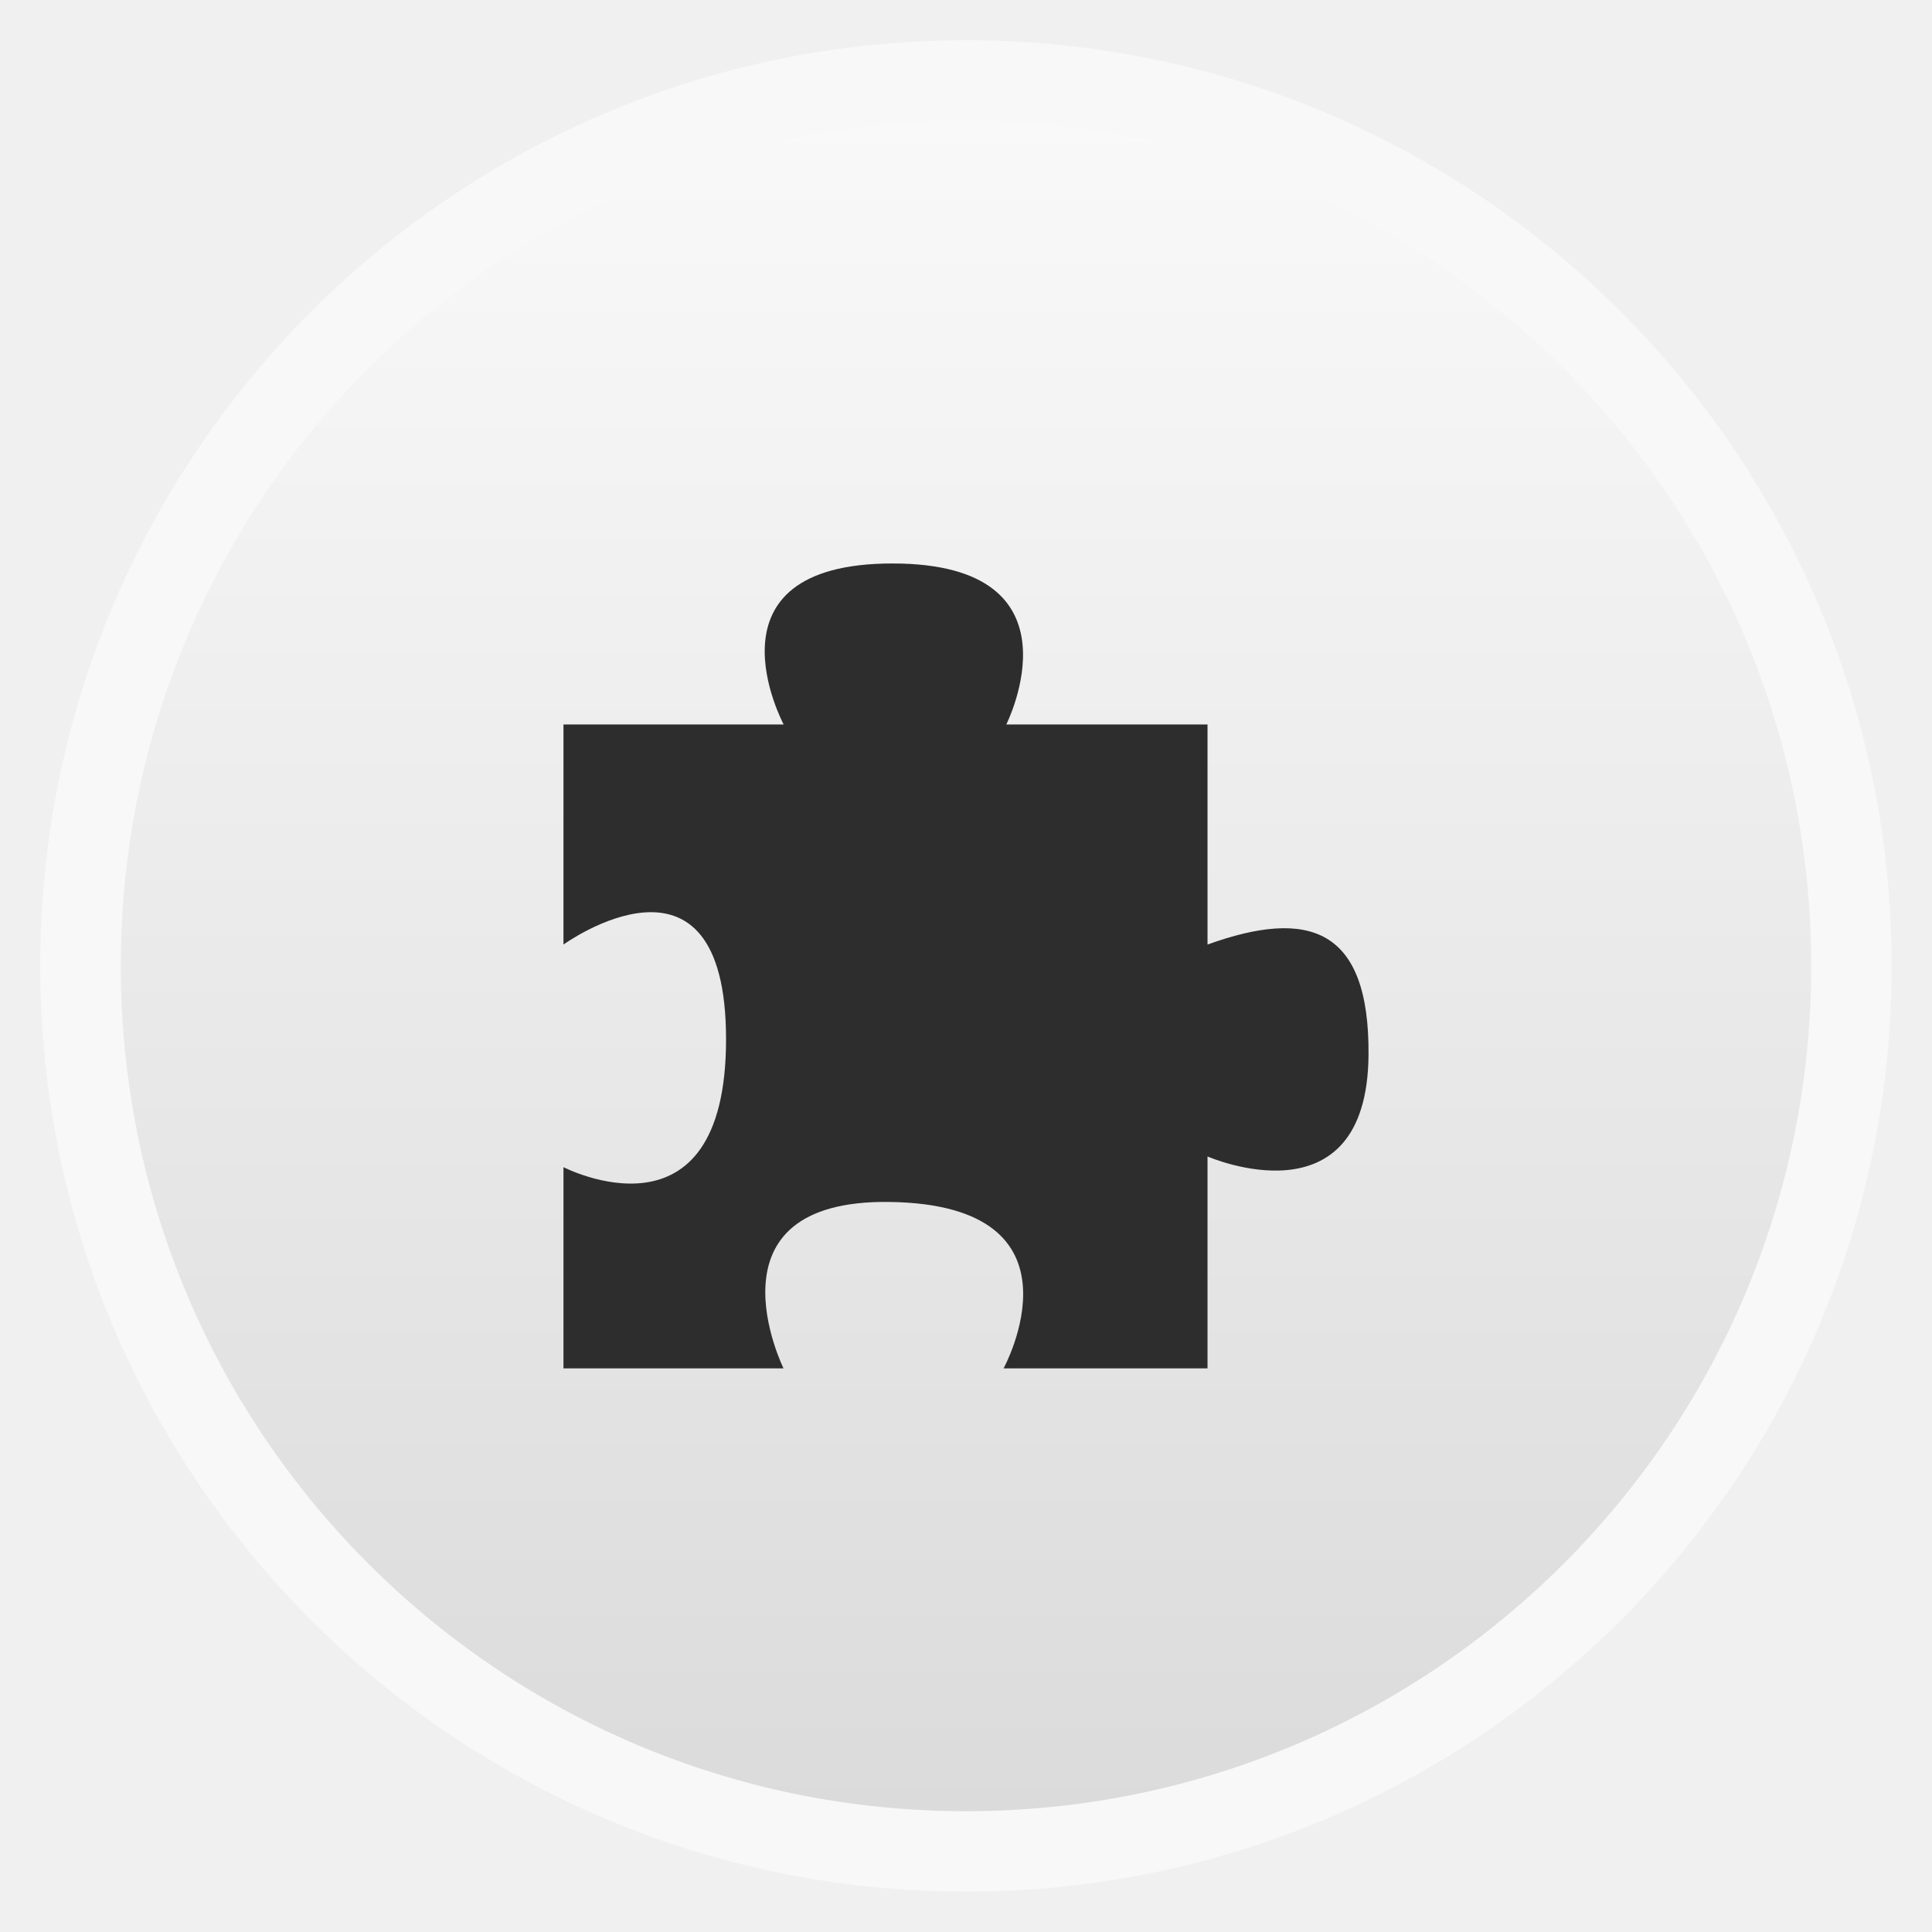
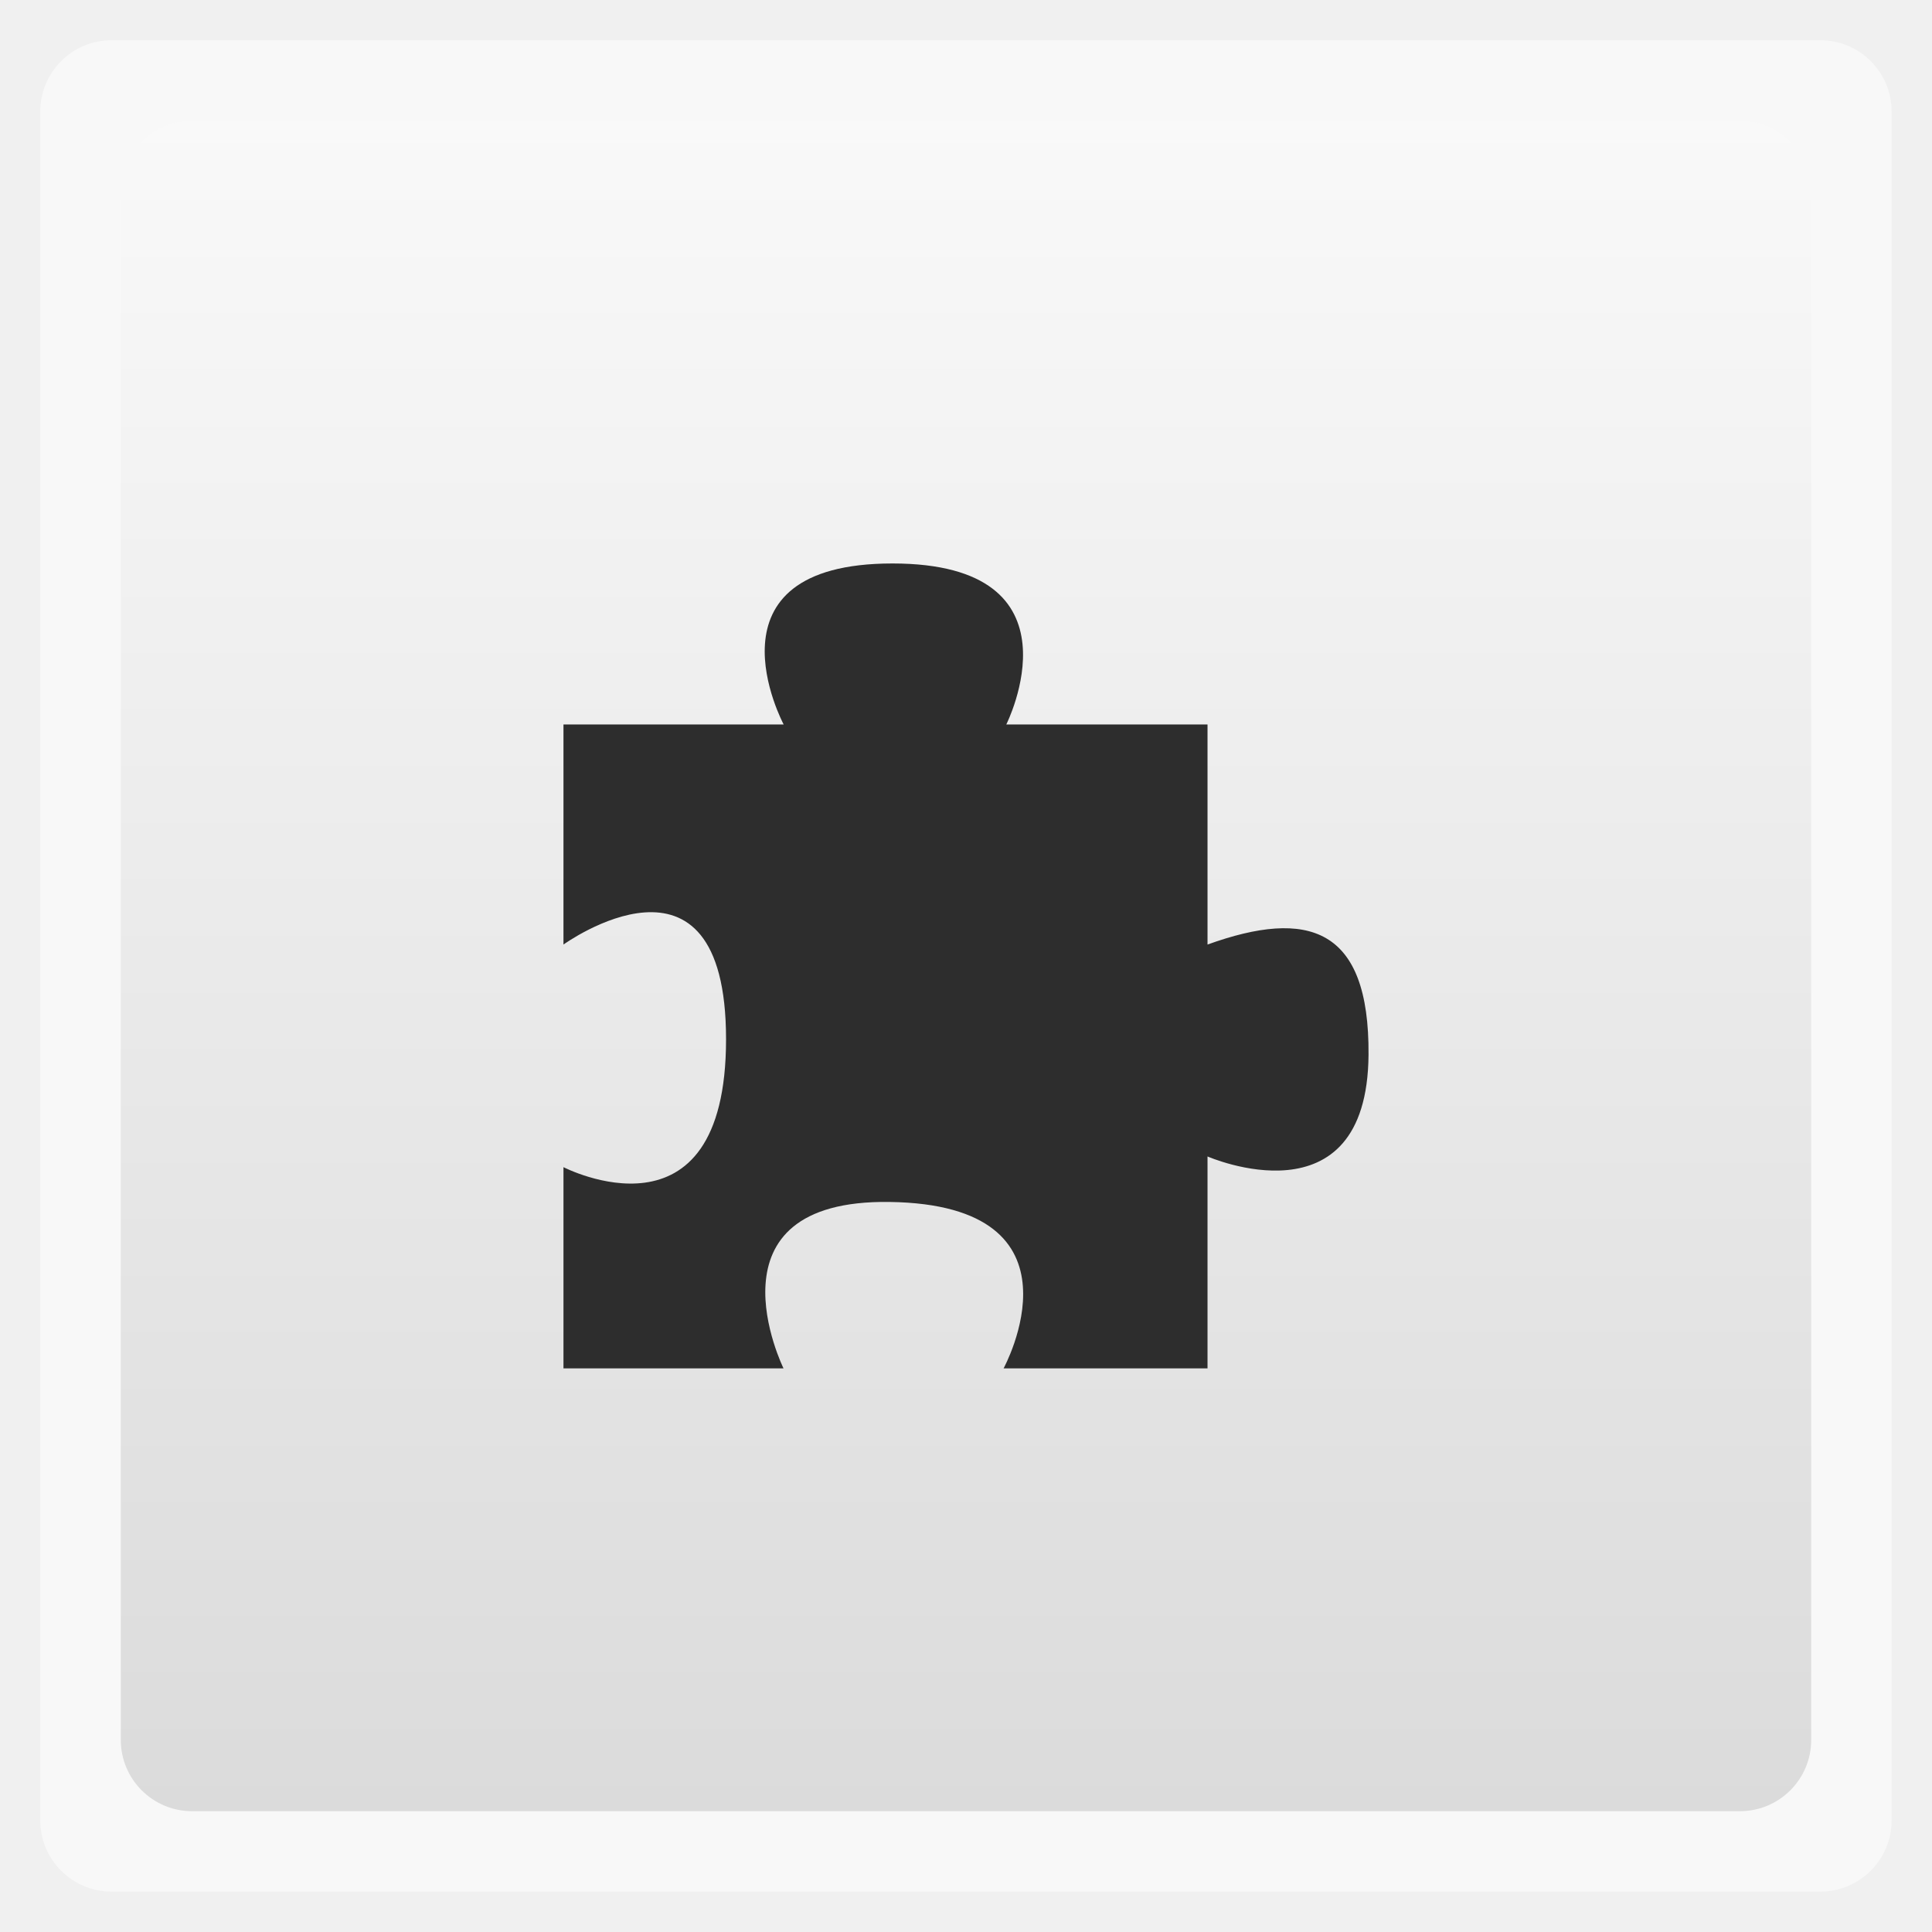
<svg xmlns="http://www.w3.org/2000/svg" xmlns:xlink="http://www.w3.org/1999/xlink" width="48" viewBox="0 0 13.547 13.547" height="48">
  <defs>
    <linearGradient id="0">
      <stop stop-color="#dbdbdb" />
      <stop offset="1" stop-color="#f9f9f9" />
    </linearGradient>
    <linearGradient gradientTransform="matrix(1.10525 0 0 1.10525 -134.2787 -295.7621)" xlink:href="#0" id="1" y1="279.1" y2="268.33" gradientUnits="userSpaceOnUse" x2="0" />
  </defs>
  <g fill-rule="evenodd">
-     <rect width="12.982" x="0.282" y="0.282" rx="6.491" height="12.982" opacity="0.5" fill="#fff" />
-     <rect width="11.853" x="0.847" y="0.847" rx="5.926" height="11.853" fill="url(#1)" />
+     <rect width="12.982" x="0.282" y="0.282" rx="0.5" height="12.982" opacity="0.5" fill="#fff" />
+     <rect width="11.853" x="0.847" y="0.847" rx="0.5" height="11.853" fill="url(#1)" />
  </g>
  <path d="m 3.951,5.08 0,1.543 c 0,0 1.14,-0.822 1.14,0.664 0,1.486 -1.14,0.897 -1.14,0.897 l 0,1.411 1.543,0 c 0,0 -0.584,-1.186 0.744,-1.167 1.426,0.02 0.799,1.167 0.799,1.167 l 1.43,0 0,-1.486 c 0,0 1.12,0.491 1.129,-0.713 0.007,-0.895 -0.424,-1.027 -1.129,-0.773 l 0,-1.543 -1.411,0 c 0,0 0.569,-1.129 -0.798,-1.129 -1.367,0 -0.763,1.129 -0.763,1.129 z" fill="#2d2d2d" />
</svg>
